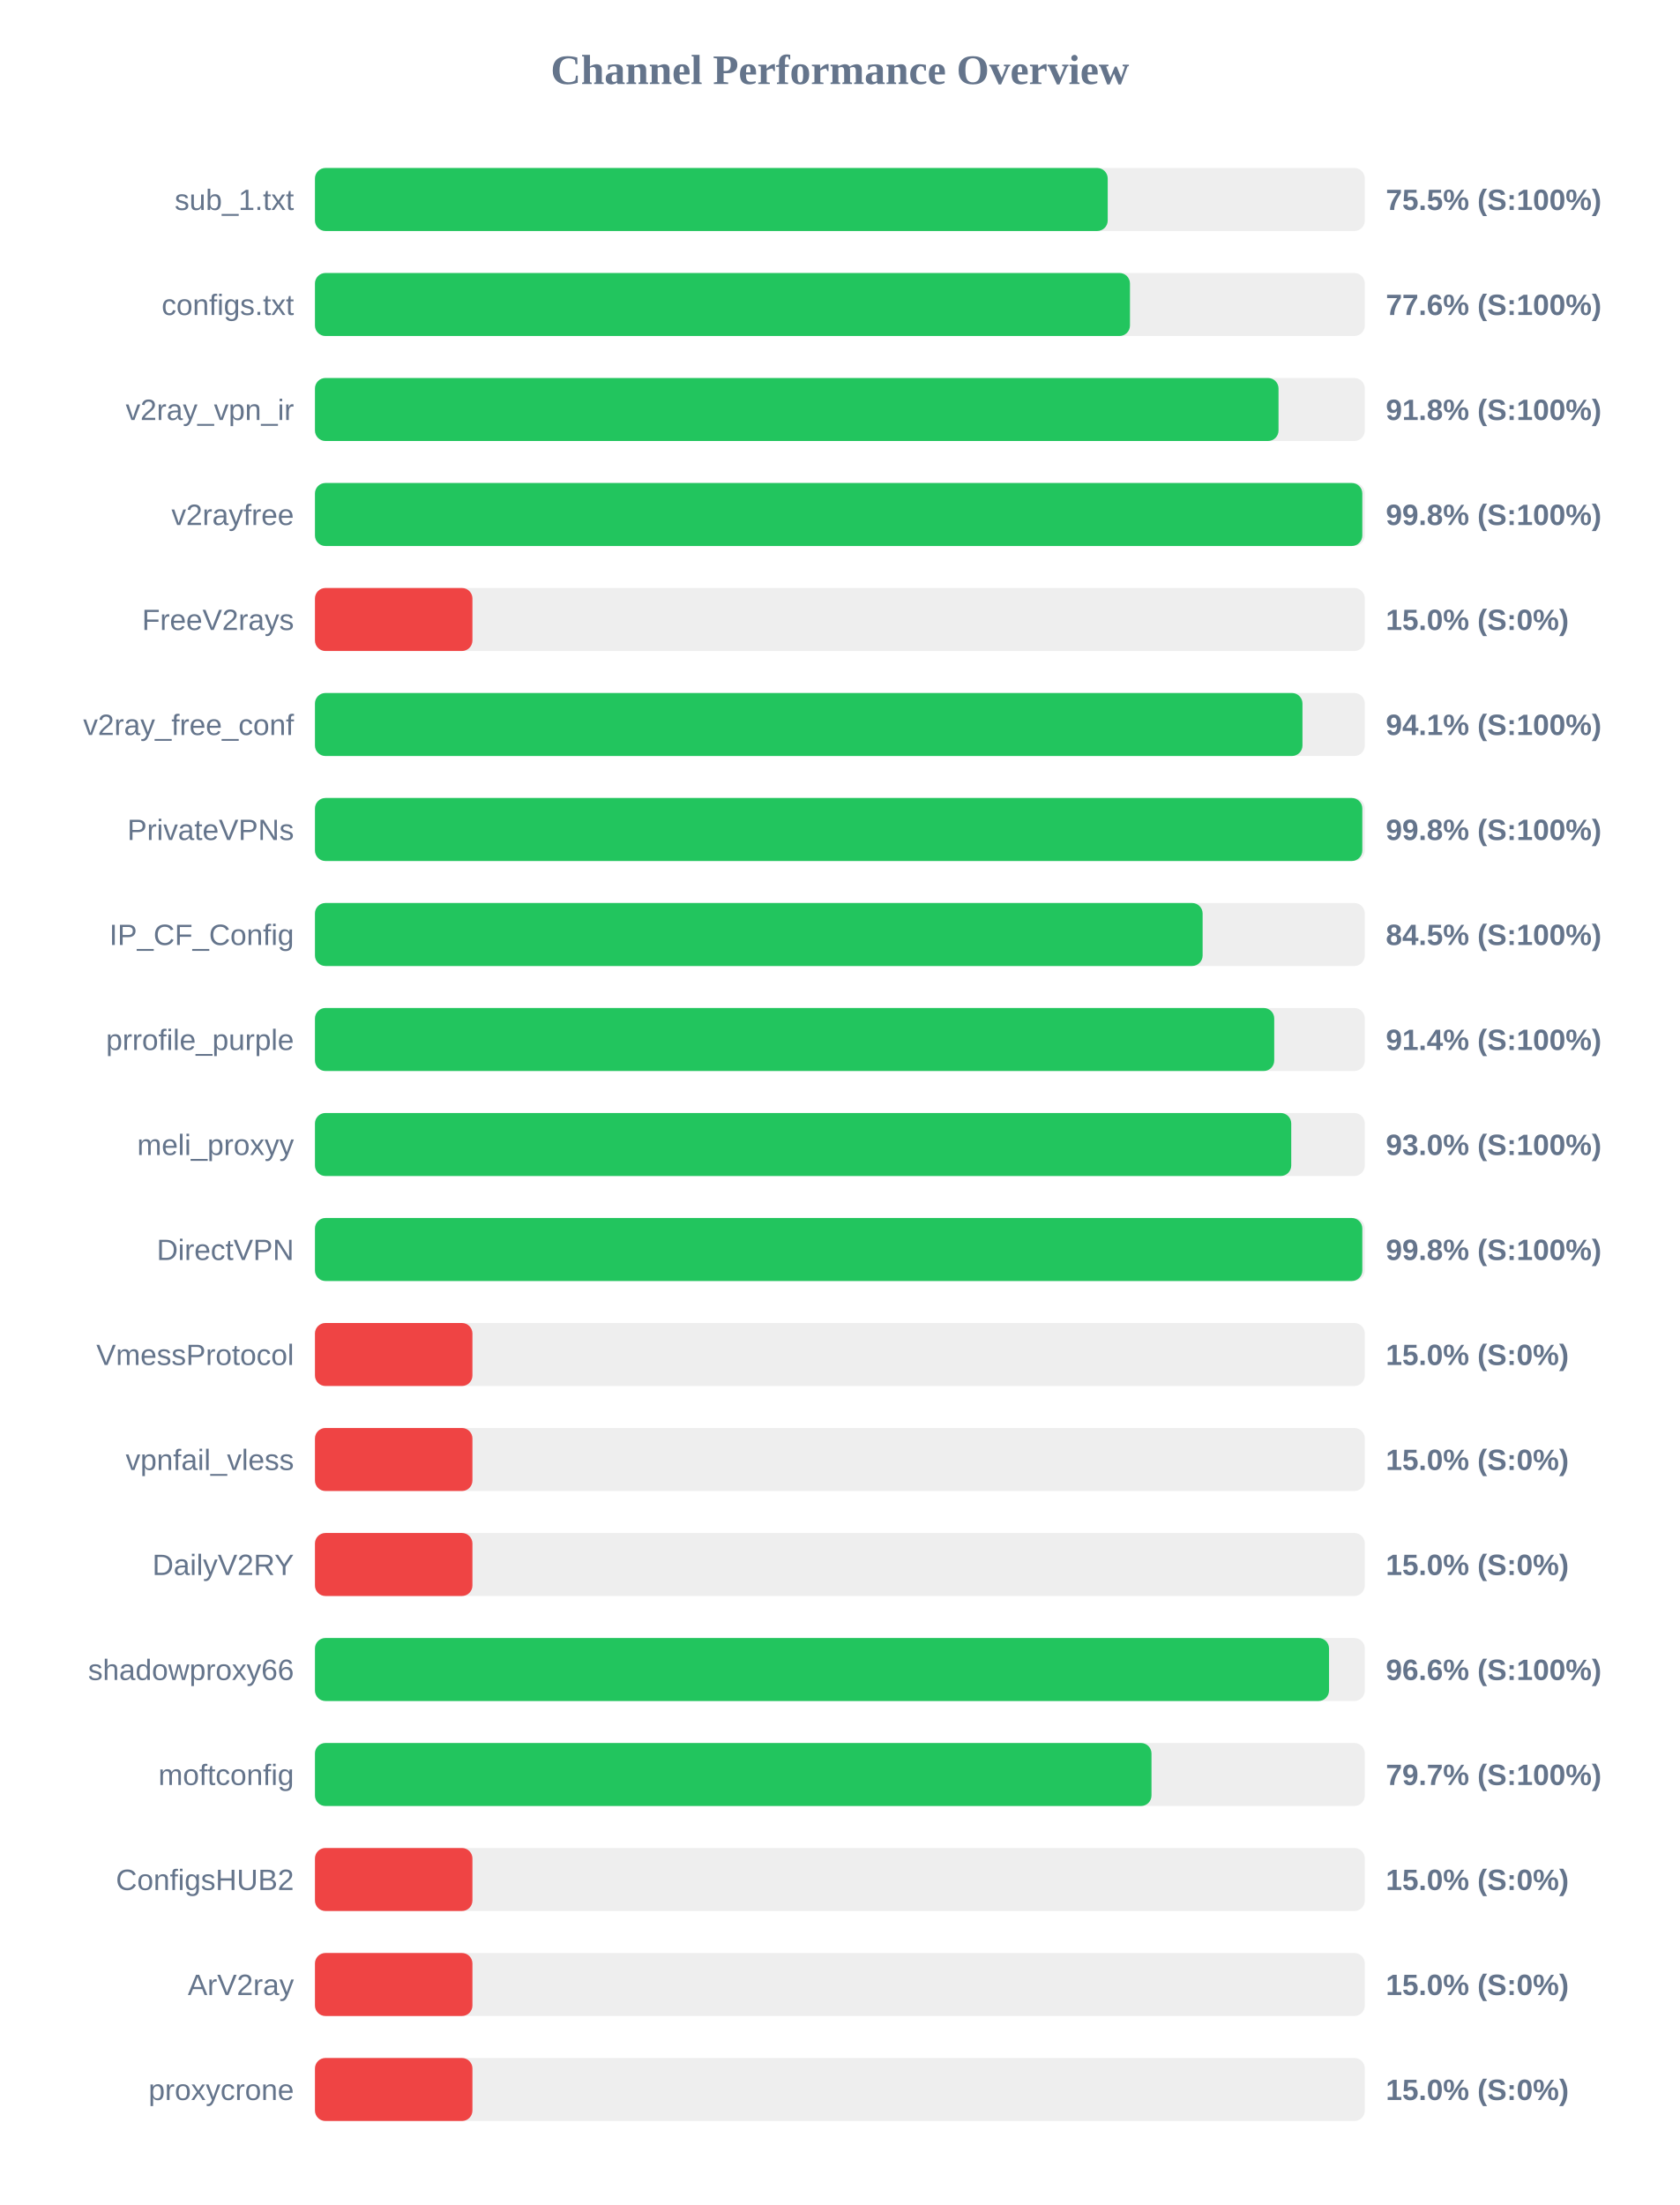
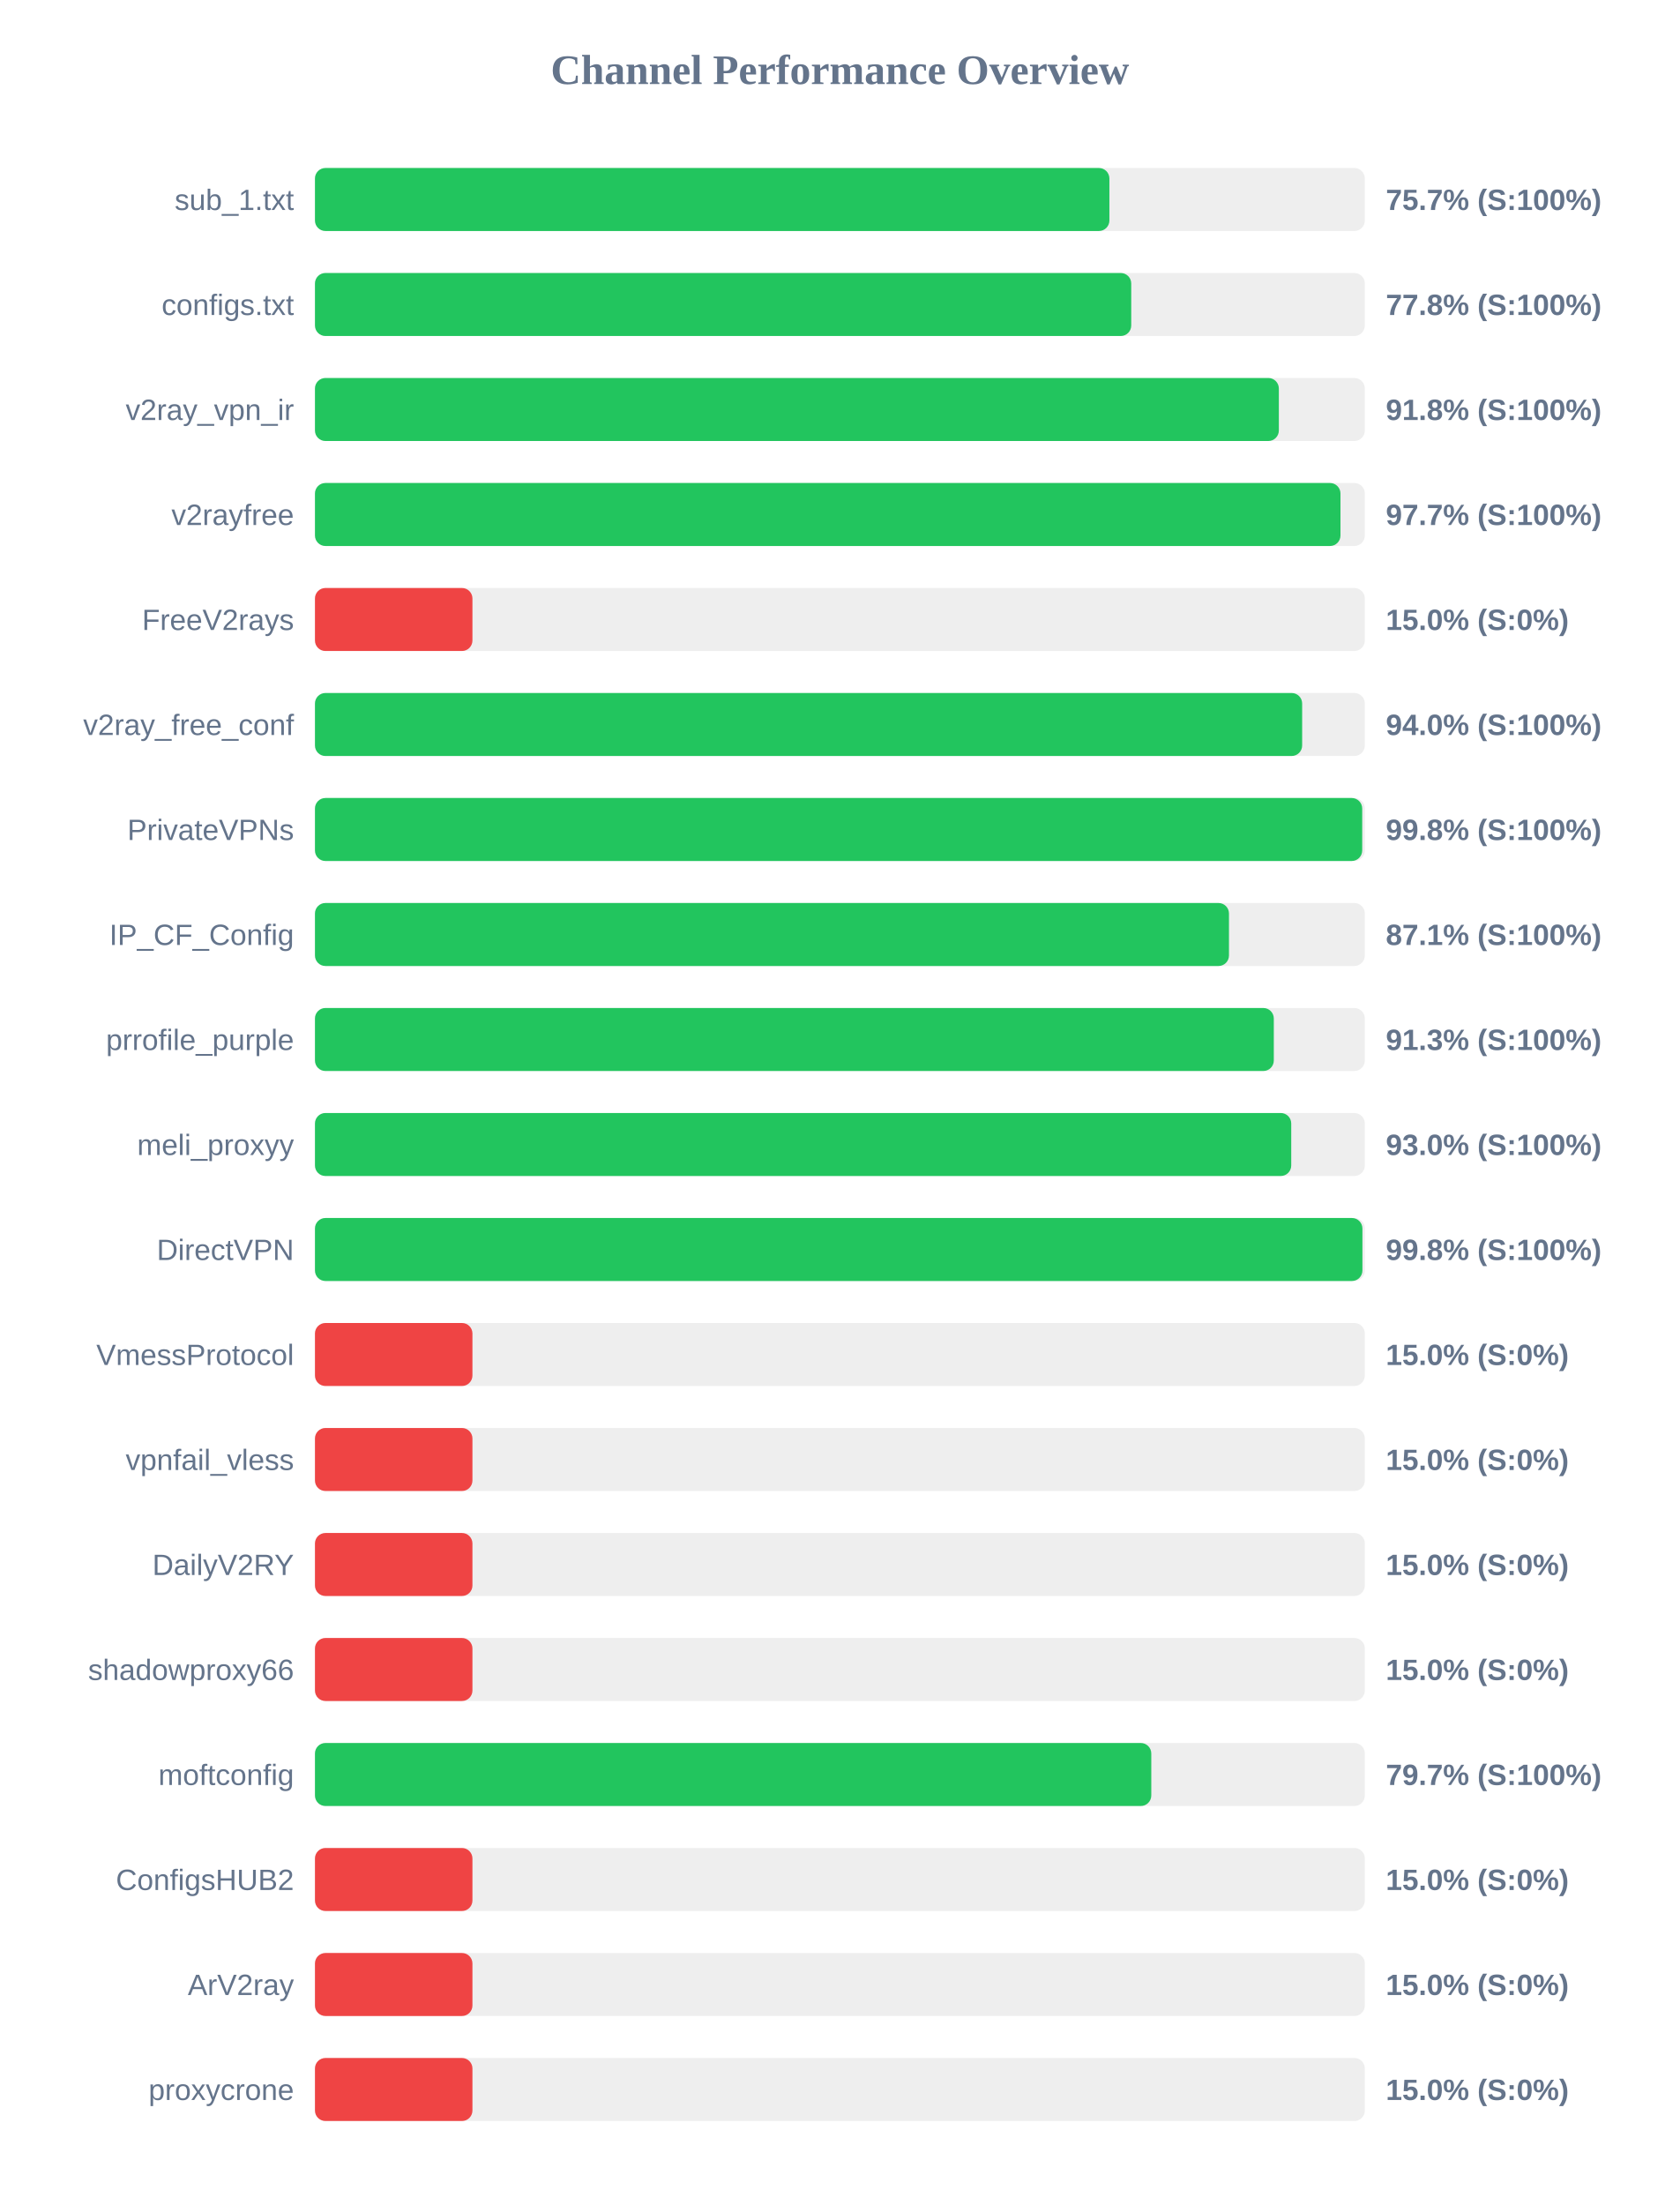
<svg xmlns="http://www.w3.org/2000/svg" width="800" height="1050" version="1.1">
  <style>
        .row { font: 14px Arial; fill: #64748b; }
        .score { font: bold 14px Arial; fill: #64748b; }
    </style>
  <text x="400" y="40" text-anchor="middle" font-size="20px" font-weight="bold" fill="#64748b">Channel Performance Overview</text>
  <rect x="150" y="80" width="500" height="30" fill="#eee" rx="5" />
-   <rect x="150" y="80" width="377.55" height="30" fill="#22c55e" rx="5" />
+   <rect x="150" y="80" width="378.35" height="30" fill="#22c55e" rx="5" />
  <text x="140" y="100" text-anchor="end" class="row">sub_1.txt</text>
-   <text x="660" y="100" text-anchor="start" class="score">75.5% (S:100%)</text>
+   <text x="660" y="100" text-anchor="start" class="score">75.7% (S:100%)</text>
  <rect x="150" y="130" width="500" height="30" fill="#eee" rx="5" />
-   <rect x="150" y="130" width="388.15" height="30" fill="#22c55e" rx="5" />
+   <rect x="150" y="130" width="388.75" height="30" fill="#22c55e" rx="5" />
  <text x="140" y="150" text-anchor="end" class="row">configs.txt</text>
-   <text x="660" y="150" text-anchor="start" class="score">77.6% (S:100%)</text>
+   <text x="660" y="150" text-anchor="start" class="score">77.8% (S:100%)</text>
  <rect x="150" y="180" width="500" height="30" fill="#eee" rx="5" />
-   <rect x="150" y="180" width="458.9" height="30" fill="#22c55e" rx="5" />
+   <rect x="150" y="180" width="459.05" height="30" fill="#22c55e" rx="5" />
  <text x="140" y="200" text-anchor="end" class="row">v2ray_vpn_ir</text>
  <text x="660" y="200" text-anchor="start" class="score">91.8% (S:100%)</text>
  <rect x="150" y="230" width="500" height="30" fill="#eee" rx="5" />
-   <rect x="150" y="230" width="498.8" height="30" fill="#22c55e" rx="5" />
+   <rect x="150" y="230" width="488.4" height="30" fill="#22c55e" rx="5" />
  <text x="140" y="250" text-anchor="end" class="row">v2rayfree</text>
-   <text x="660" y="250" text-anchor="start" class="score">99.8% (S:100%)</text>
+   <text x="660" y="250" text-anchor="start" class="score">97.7% (S:100%)</text>
  <rect x="150" y="280" width="500" height="30" fill="#eee" rx="5" />
  <rect x="150" y="280" width="75.0" height="30" fill="#ef4444" rx="5" />
  <text x="140" y="300" text-anchor="end" class="row">FreeV2rays</text>
  <text x="660" y="300" text-anchor="start" class="score">15.0% (S:0%)</text>
  <rect x="150" y="330" width="500" height="30" fill="#eee" rx="5" />
-   <rect x="150" y="330" width="470.3" height="30" fill="#22c55e" rx="5" />
+   <rect x="150" y="330" width="470.15" height="30" fill="#22c55e" rx="5" />
  <text x="140" y="350" text-anchor="end" class="row">v2ray_free_conf</text>
-   <text x="660" y="350" text-anchor="start" class="score">94.1% (S:100%)</text>
+   <text x="660" y="350" text-anchor="start" class="score">94.0% (S:100%)</text>
  <rect x="150" y="380" width="500" height="30" fill="#eee" rx="5" />
-   <rect x="150" y="380" width="498.8" height="30" fill="#22c55e" rx="5" />
+   <rect x="150" y="380" width="498.75" height="30" fill="#22c55e" rx="5" />
  <text x="140" y="400" text-anchor="end" class="row">PrivateVPNs</text>
  <text x="660" y="400" text-anchor="start" class="score">99.8% (S:100%)</text>
  <rect x="150" y="430" width="500" height="30" fill="#eee" rx="5" />
-   <rect x="150" y="430" width="422.75" height="30" fill="#22c55e" rx="5" />
+   <rect x="150" y="430" width="435.3" height="30" fill="#22c55e" rx="5" />
  <text x="140" y="450" text-anchor="end" class="row">IP_CF_Config</text>
-   <text x="660" y="450" text-anchor="start" class="score">84.5% (S:100%)</text>
+   <text x="660" y="450" text-anchor="start" class="score">87.1% (S:100%)</text>
  <rect x="150" y="480" width="500" height="30" fill="#eee" rx="5" />
-   <rect x="150" y="480" width="456.85" height="30" fill="#22c55e" rx="5" />
+   <rect x="150" y="480" width="456.65" height="30" fill="#22c55e" rx="5" />
  <text x="140" y="500" text-anchor="end" class="row">prrofile_purple</text>
-   <text x="660" y="500" text-anchor="start" class="score">91.4% (S:100%)</text>
+   <text x="660" y="500" text-anchor="start" class="score">91.3% (S:100%)</text>
  <rect x="150" y="530" width="500" height="30" fill="#eee" rx="5" />
  <rect x="150" y="530" width="464.95" height="30" fill="#22c55e" rx="5" />
  <text x="140" y="550" text-anchor="end" class="row">meli_proxyy</text>
  <text x="660" y="550" text-anchor="start" class="score">93.0% (S:100%)</text>
  <rect x="150" y="580" width="500" height="30" fill="#eee" rx="5" />
-   <rect x="150" y="580" width="498.8" height="30" fill="#22c55e" rx="5" />
+   <rect x="150" y="580" width="498.85" height="30" fill="#22c55e" rx="5" />
  <text x="140" y="600" text-anchor="end" class="row">DirectVPN</text>
  <text x="660" y="600" text-anchor="start" class="score">99.8% (S:100%)</text>
  <rect x="150" y="630" width="500" height="30" fill="#eee" rx="5" />
  <rect x="150" y="630" width="75.0" height="30" fill="#ef4444" rx="5" />
  <text x="140" y="650" text-anchor="end" class="row">VmessProtocol</text>
  <text x="660" y="650" text-anchor="start" class="score">15.0% (S:0%)</text>
  <rect x="150" y="680" width="500" height="30" fill="#eee" rx="5" />
  <rect x="150" y="680" width="75.0" height="30" fill="#ef4444" rx="5" />
  <text x="140" y="700" text-anchor="end" class="row">vpnfail_vless</text>
  <text x="660" y="700" text-anchor="start" class="score">15.0% (S:0%)</text>
  <rect x="150" y="730" width="500" height="30" fill="#eee" rx="5" />
  <rect x="150" y="730" width="75.0" height="30" fill="#ef4444" rx="5" />
  <text x="140" y="750" text-anchor="end" class="row">DailyV2RY</text>
  <text x="660" y="750" text-anchor="start" class="score">15.0% (S:0%)</text>
  <rect x="150" y="780" width="500" height="30" fill="#eee" rx="5" />
-   <rect x="150" y="780" width="482.95" height="30" fill="#22c55e" rx="5" />
+   <rect x="150" y="780" width="75.0" height="30" fill="#ef4444" rx="5" />
  <text x="140" y="800" text-anchor="end" class="row">shadowproxy66</text>
-   <text x="660" y="800" text-anchor="start" class="score">96.6% (S:100%)</text>
+   <text x="660" y="800" text-anchor="start" class="score">15.0% (S:0%)</text>
  <rect x="150" y="830" width="500" height="30" fill="#eee" rx="5" />
-   <rect x="150" y="830" width="398.4" height="30" fill="#22c55e" rx="5" />
+   <rect x="150" y="830" width="398.3" height="30" fill="#22c55e" rx="5" />
  <text x="140" y="850" text-anchor="end" class="row">moftconfig</text>
  <text x="660" y="850" text-anchor="start" class="score">79.7% (S:100%)</text>
  <rect x="150" y="880" width="500" height="30" fill="#eee" rx="5" />
  <rect x="150" y="880" width="75.0" height="30" fill="#ef4444" rx="5" />
  <text x="140" y="900" text-anchor="end" class="row">ConfigsHUB2</text>
  <text x="660" y="900" text-anchor="start" class="score">15.0% (S:0%)</text>
  <rect x="150" y="930" width="500" height="30" fill="#eee" rx="5" />
  <rect x="150" y="930" width="75.0" height="30" fill="#ef4444" rx="5" />
  <text x="140" y="950" text-anchor="end" class="row">ArV2ray</text>
  <text x="660" y="950" text-anchor="start" class="score">15.0% (S:0%)</text>
  <rect x="150" y="980" width="500" height="30" fill="#eee" rx="5" />
  <rect x="150" y="980" width="75.0" height="30" fill="#ef4444" rx="5" />
  <text x="140" y="1000" text-anchor="end" class="row">proxycrone</text>
  <text x="660" y="1000" text-anchor="start" class="score">15.0% (S:0%)</text>
</svg>
